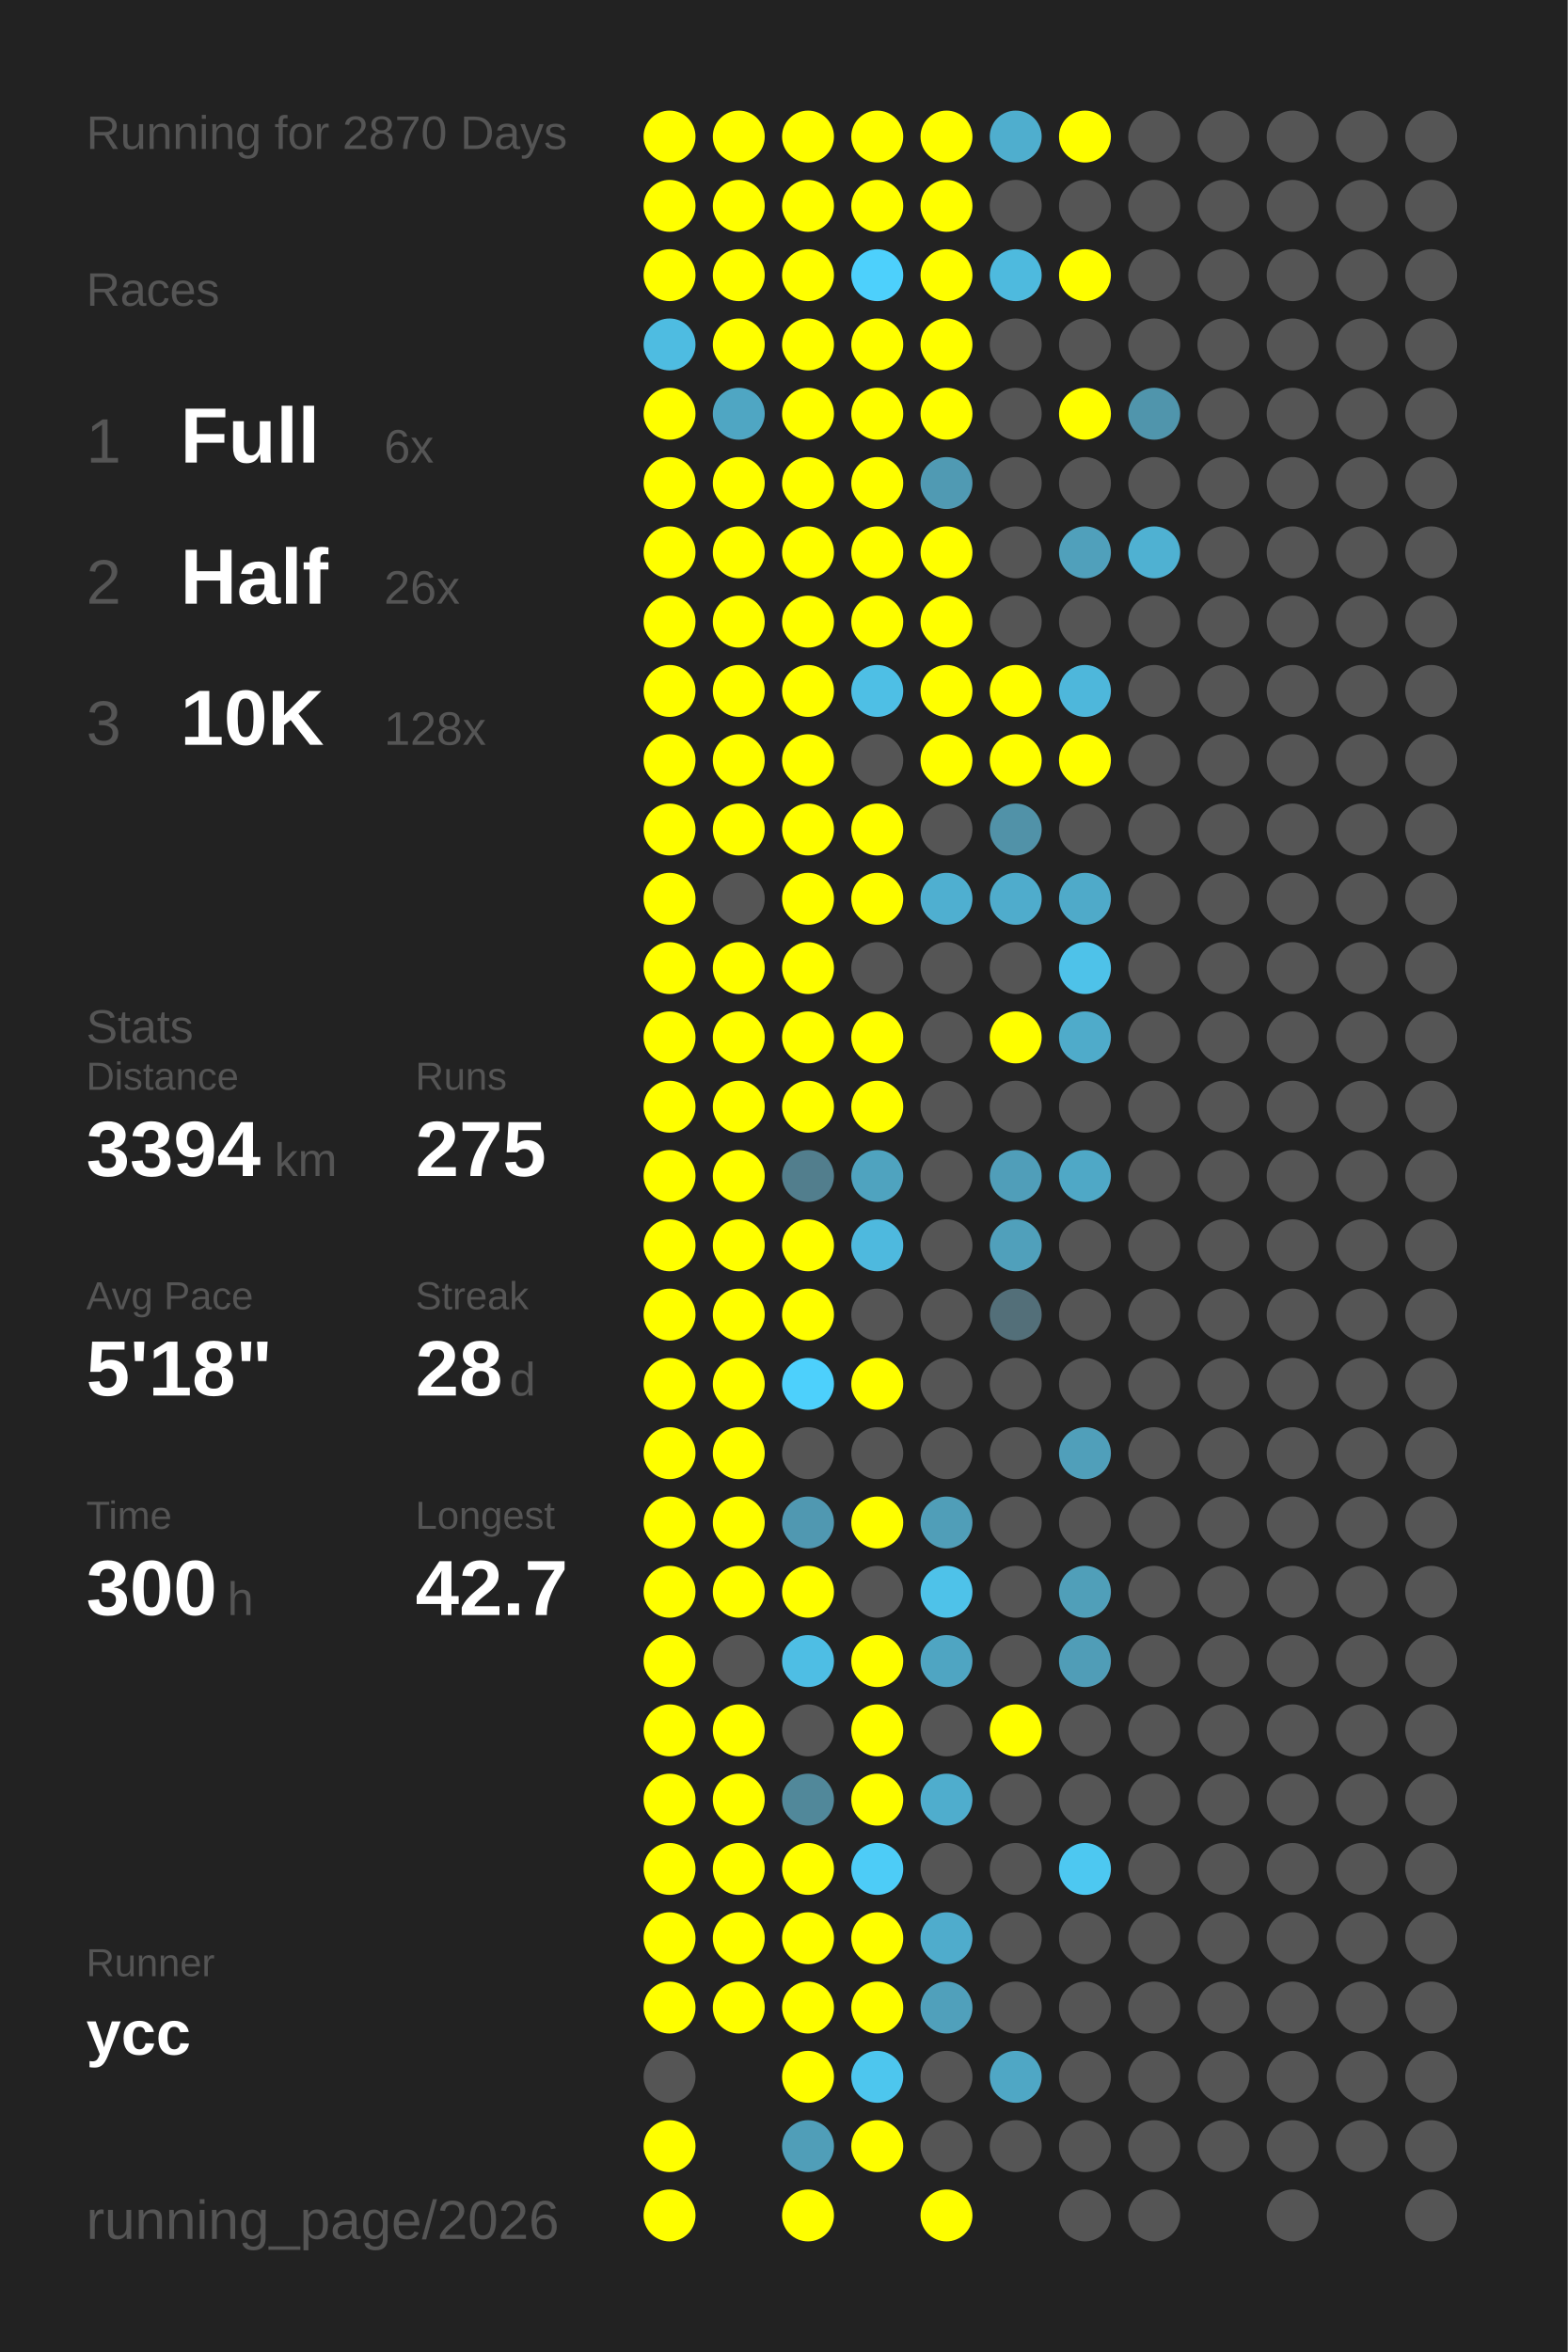
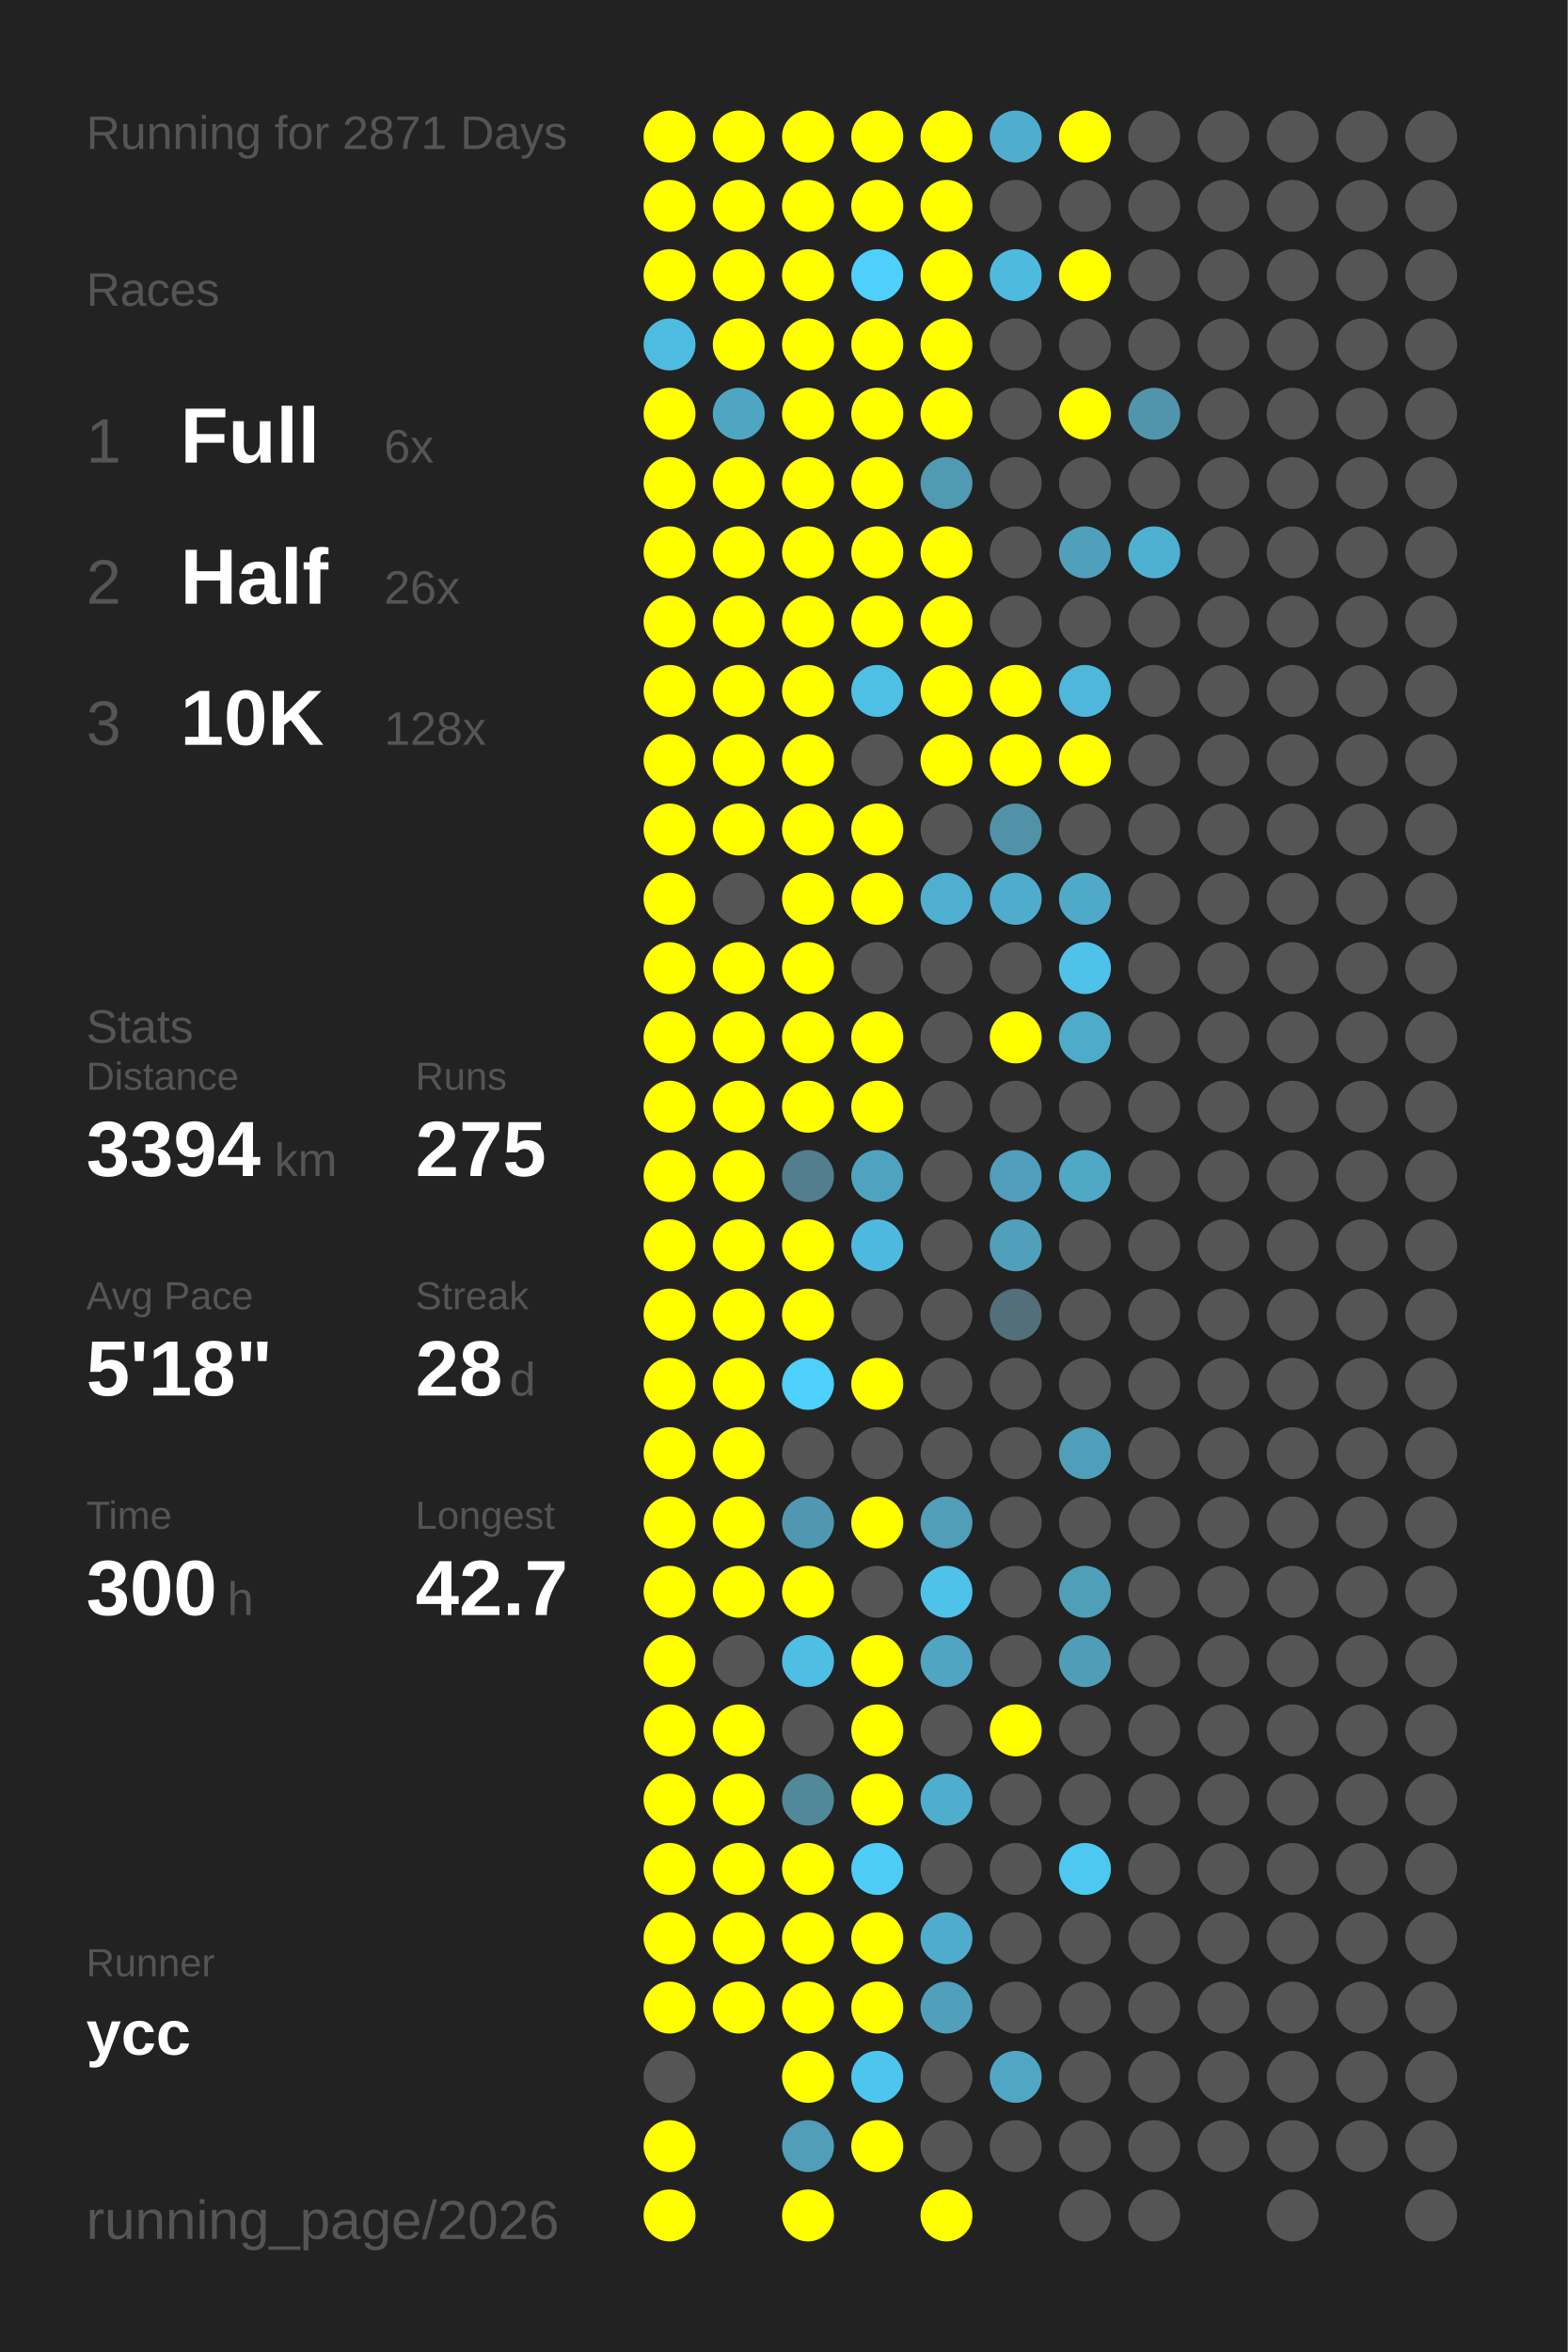
<svg xmlns="http://www.w3.org/2000/svg" baseProfile="full" height="300mm" version="1.1" viewBox="0,0,200,300" width="200mm">
  <defs />
  <rect fill="#222222" height="300" width="200" x="0" y="0" />
-   <text fill="#555555" style="font-size:6px; font-family:Arial;" x="11" y="19">Running for 2870 Days</text>
+   <text fill="#555555" style="font-size:6px; font-family:Arial;" x="11" y="19">Running for 2871 Days</text>
  <text fill="#555555" style="font-size:6px; font-family:Arial;" x="11" y="39">Races</text>
  <text fill="#555555" style="font-size:8px; font-family:Arial;" x="11" y="59">1</text>
  <text fill="#FFFFFF" style="font-size:10px; font-family:Arial; font-weight:bold;" x="23" y="59">Full</text>
  <text fill="#555555" style="font-size:6px; font-family:Arial;" x="49" y="59">6x</text>
  <text fill="#555555" style="font-size:8px; font-family:Arial;" x="11" y="77">2</text>
  <text fill="#FFFFFF" style="font-size:10px; font-family:Arial; font-weight:bold;" x="23" y="77">Half</text>
  <text fill="#555555" style="font-size:6px; font-family:Arial;" x="49" y="77">26x</text>
  <text fill="#555555" style="font-size:8px; font-family:Arial;" x="11" y="95">3</text>
  <text fill="#FFFFFF" style="font-size:10px; font-family:Arial; font-weight:bold;" x="23" y="95">10K</text>
  <text fill="#555555" style="font-size:6px; font-family:Arial;" x="49" y="95">128x</text>
  <text fill="#555555" style="font-size:6px; font-family:Arial;" x="11" y="133">Stats</text>
  <text fill="#555555" style="font-size:5px; font-family:Arial;" x="11" y="139">Distance</text>
  <text fill="#FFFFFF" style="font-size:10px; font-family:Arial; font-weight:bold;" x="11" y="150">3394</text>
  <text fill="#555555" style="font-size:6px; font-family:Arial;" x="35" y="150">km</text>
  <text fill="#555555" style="font-size:5px; font-family:Arial;" x="53" y="139">Runs</text>
  <text fill="#FFFFFF" style="font-size:10px; font-family:Arial; font-weight:bold;" x="53" y="150">275</text>
  <text fill="#555555" style="font-size:5px; font-family:Arial;" x="11" y="167">Avg Pace</text>
  <text fill="#FFFFFF" style="font-size:10px; font-family:Arial; font-weight:bold;" x="11" y="178">5'18"</text>
  <text fill="#555555" style="font-size:5px; font-family:Arial;" x="53" y="167">Streak</text>
  <text fill="#FFFFFF" style="font-size:10px; font-family:Arial; font-weight:bold;" x="53" y="178">28</text>
  <text fill="#555555" style="font-size:6px; font-family:Arial;" x="65" y="178">d</text>
  <text fill="#555555" style="font-size:5px; font-family:Arial;" x="11" y="195">Time</text>
  <text fill="#FFFFFF" style="font-size:10px; font-family:Arial; font-weight:bold;" x="11" y="206">300</text>
  <text fill="#555555" style="font-size:6px; font-family:Arial;" x="29" y="206">h</text>
  <text fill="#555555" style="font-size:5px; font-family:Arial;" x="53" y="195">Longest</text>
  <text fill="#FFFFFF" style="font-size:10px; font-family:Arial; font-weight:bold;" x="53" y="206">42.7</text>
  <text fill="#555555" style="font-size:5px; font-family:Arial;" x="11" y="252.065">Runner</text>
  <text fill="#FFFFFF" style="font-size:8px; font-family:Arial; font-weight:bold;" x="11" y="262.065">ycc</text>
  <text fill="#555555" style="font-size:7px; font-family:Arial;" x="11" y="285.581">running_page/2026</text>
  <circle cx="85.417" cy="17.419" fill="#FFFF00" r="3.312" />
  <circle cx="85.417" cy="26.258" fill="#FFFF00" r="3.312" />
  <circle cx="85.417" cy="35.097" fill="#FFFF00" r="3.312" />
  <circle cx="85.417" cy="43.935" fill="#4ebce1" r="3.312" />
  <circle cx="85.417" cy="52.774" fill="#FFFF00" r="3.312" />
  <circle cx="85.417" cy="61.613" fill="#FFFF00" r="3.312" />
  <circle cx="85.417" cy="70.452" fill="#FFFF00" r="3.312" />
  <circle cx="85.417" cy="79.29" fill="#FFFF00" r="3.312" />
  <circle cx="85.417" cy="88.129" fill="#FFFF00" r="3.312" />
  <circle cx="85.417" cy="96.968" fill="#FFFF00" r="3.312" />
  <circle cx="85.417" cy="105.806" fill="#FFFF00" r="3.312" />
  <circle cx="85.417" cy="114.645" fill="#FFFF00" r="3.312" />
  <circle cx="85.417" cy="123.484" fill="#FFFF00" r="3.312" />
  <circle cx="85.417" cy="132.323" fill="#FFFF00" r="3.312" />
  <circle cx="85.417" cy="141.161" fill="#FFFF00" r="3.312" />
  <circle cx="85.417" cy="150" fill="#FFFF00" r="3.312" />
  <circle cx="85.417" cy="158.839" fill="#FFFF00" r="3.312" />
  <circle cx="85.417" cy="167.677" fill="#FFFF00" r="3.312" />
  <circle cx="85.417" cy="176.516" fill="#FFFF00" r="3.312" />
  <circle cx="85.417" cy="185.355" fill="#FFFF00" r="3.312" />
  <circle cx="85.417" cy="194.194" fill="#FFFF00" r="3.312" />
  <circle cx="85.417" cy="203.032" fill="#FFFF00" r="3.312" />
  <circle cx="85.417" cy="211.871" fill="#FFFF00" r="3.312" />
  <circle cx="85.417" cy="220.71" fill="#FFFF00" r="3.312" />
  <circle cx="85.417" cy="229.548" fill="#FFFF00" r="3.312" />
  <circle cx="85.417" cy="238.387" fill="#FFFF00" r="3.312" />
  <circle cx="85.417" cy="247.226" fill="#FFFF00" r="3.312" />
  <circle cx="85.417" cy="256.065" fill="#FFFF00" r="3.312" />
  <circle cx="85.417" cy="264.903" fill="#555555" r="3.312" />
  <circle cx="85.417" cy="273.742" fill="#FFFF00" r="3.312" />
  <circle cx="85.417" cy="282.581" fill="#FFFF00" r="3.312" />
  <circle cx="94.25" cy="17.419" fill="#FFFF00" r="3.312" />
  <circle cx="94.25" cy="26.258" fill="#FFFF00" r="3.312" />
  <circle cx="94.25" cy="35.097" fill="#FFFF00" r="3.312" />
  <circle cx="94.25" cy="43.935" fill="#FFFF00" r="3.312" />
  <circle cx="94.25" cy="52.774" fill="#4fa6c3" r="3.312" />
  <circle cx="94.25" cy="61.613" fill="#FFFF00" r="3.312" />
  <circle cx="94.25" cy="70.452" fill="#FFFF00" r="3.312" />
  <circle cx="94.25" cy="79.29" fill="#FFFF00" r="3.312" />
  <circle cx="94.25" cy="88.129" fill="#FFFF00" r="3.312" />
  <circle cx="94.25" cy="96.968" fill="#FFFF00" r="3.312" />
  <circle cx="94.25" cy="105.806" fill="#FFFF00" r="3.312" />
  <circle cx="94.25" cy="114.645" fill="#555555" r="3.312" />
  <circle cx="94.25" cy="123.484" fill="#FFFF00" r="3.312" />
  <circle cx="94.25" cy="132.323" fill="#FFFF00" r="3.312" />
  <circle cx="94.25" cy="141.161" fill="#FFFF00" r="3.312" />
  <circle cx="94.25" cy="150" fill="#FFFF00" r="3.312" />
  <circle cx="94.25" cy="158.839" fill="#FFFF00" r="3.312" />
  <circle cx="94.25" cy="167.677" fill="#FFFF00" r="3.312" />
  <circle cx="94.25" cy="176.516" fill="#FFFF00" r="3.312" />
  <circle cx="94.25" cy="185.355" fill="#FFFF00" r="3.312" />
  <circle cx="94.25" cy="194.194" fill="#FFFF00" r="3.312" />
  <circle cx="94.25" cy="203.032" fill="#FFFF00" r="3.312" />
  <circle cx="94.25" cy="211.871" fill="#555555" r="3.312" />
  <circle cx="94.25" cy="220.71" fill="#FFFF00" r="3.312" />
  <circle cx="94.25" cy="229.548" fill="#FFFF00" r="3.312" />
  <circle cx="94.25" cy="238.387" fill="#FFFF00" r="3.312" />
  <circle cx="94.25" cy="247.226" fill="#FFFF00" r="3.312" />
  <circle cx="94.25" cy="256.065" fill="#FFFF00" r="3.312" />
  <circle cx="103.083" cy="17.419" fill="#FFFF00" r="3.312" />
  <circle cx="103.083" cy="26.258" fill="#FFFF00" r="3.312" />
  <circle cx="103.083" cy="35.097" fill="#FFFF00" r="3.312" />
  <circle cx="103.083" cy="43.935" fill="#FFFF00" r="3.312" />
  <circle cx="103.083" cy="52.774" fill="#FFFF00" r="3.312" />
  <circle cx="103.083" cy="61.613" fill="#FFFF00" r="3.312" />
  <circle cx="103.083" cy="70.452" fill="#FFFF00" r="3.312" />
  <circle cx="103.083" cy="79.29" fill="#FFFF00" r="3.312" />
  <circle cx="103.083" cy="88.129" fill="#FFFF00" r="3.312" />
  <circle cx="103.083" cy="96.968" fill="#FFFF00" r="3.312" />
  <circle cx="103.083" cy="105.806" fill="#FFFF00" r="3.312" />
  <circle cx="103.083" cy="114.645" fill="#FFFF00" r="3.312" />
  <circle cx="103.083" cy="123.484" fill="#FFFF00" r="3.312" />
  <circle cx="103.083" cy="132.323" fill="#FFFF00" r="3.312" />
  <circle cx="103.083" cy="141.161" fill="#FFFF00" r="3.312" />
  <circle cx="103.083" cy="150" fill="#527e8d" r="3.312" />
  <circle cx="103.083" cy="158.839" fill="#FFFF00" r="3.312" />
  <circle cx="103.083" cy="167.677" fill="#FFFF00" r="3.312" />
  <circle cx="103.083" cy="176.516" fill="#4dd0fc" r="3.312" />
  <circle cx="103.083" cy="185.355" fill="#555555" r="3.312" />
  <circle cx="103.083" cy="194.194" fill="#5098b1" r="3.312" />
  <circle cx="103.083" cy="203.032" fill="#FFFF00" r="3.312" />
  <circle cx="103.083" cy="211.871" fill="#4ebee4" r="3.312" />
  <circle cx="103.083" cy="220.71" fill="#555555" r="3.312" />
  <circle cx="103.083" cy="229.548" fill="#51889a" r="3.312" />
  <circle cx="103.083" cy="238.387" fill="#FFFF00" r="3.312" />
  <circle cx="103.083" cy="247.226" fill="#FFFF00" r="3.312" />
  <circle cx="103.083" cy="256.065" fill="#FFFF00" r="3.312" />
  <circle cx="103.083" cy="264.903" fill="#FFFF00" r="3.312" />
  <circle cx="103.083" cy="273.742" fill="#509eb8" r="3.312" />
  <circle cx="103.083" cy="282.581" fill="#FFFF00" r="3.312" />
  <circle cx="111.917" cy="17.419" fill="#FFFF00" r="3.312" />
  <circle cx="111.917" cy="26.258" fill="#FFFF00" r="3.312" />
  <circle cx="111.917" cy="35.097" fill="#4dd0fc" r="3.312" />
  <circle cx="111.917" cy="43.935" fill="#FFFF00" r="3.312" />
  <circle cx="111.917" cy="52.774" fill="#FFFF00" r="3.312" />
  <circle cx="111.917" cy="61.613" fill="#FFFF00" r="3.312" />
  <circle cx="111.917" cy="70.452" fill="#FFFF00" r="3.312" />
  <circle cx="111.917" cy="79.29" fill="#FFFF00" r="3.312" />
  <circle cx="111.917" cy="88.129" fill="#4ebfe5" r="3.312" />
  <circle cx="111.917" cy="96.968" fill="#555555" r="3.312" />
  <circle cx="111.917" cy="105.806" fill="#FFFF00" r="3.312" />
  <circle cx="111.917" cy="114.645" fill="#FFFF00" r="3.312" />
  <circle cx="111.917" cy="123.484" fill="#555555" r="3.312" />
  <circle cx="111.917" cy="132.323" fill="#FFFF00" r="3.312" />
  <circle cx="111.917" cy="141.161" fill="#FFFF00" r="3.312" />
  <circle cx="111.917" cy="150" fill="#4fa3bf" r="3.312" />
  <circle cx="111.917" cy="158.839" fill="#4eb9de" r="3.312" />
  <circle cx="111.917" cy="167.677" fill="#555555" r="3.312" />
  <circle cx="111.917" cy="176.516" fill="#FFFF00" r="3.312" />
  <circle cx="111.917" cy="185.355" fill="#555555" r="3.312" />
  <circle cx="111.917" cy="194.194" fill="#FFFF00" r="3.312" />
  <circle cx="111.917" cy="203.032" fill="#555555" r="3.312" />
  <circle cx="111.917" cy="211.871" fill="#FFFF00" r="3.312" />
  <circle cx="111.917" cy="220.71" fill="#FFFF00" r="3.312" />
  <circle cx="111.917" cy="229.548" fill="#FFFF00" r="3.312" />
  <circle cx="111.917" cy="238.387" fill="#4dccf7" r="3.312" />
  <circle cx="111.917" cy="247.226" fill="#FFFF00" r="3.312" />
  <circle cx="111.917" cy="256.065" fill="#FFFF00" r="3.312" />
  <circle cx="111.917" cy="264.903" fill="#4dc6ee" r="3.312" />
  <circle cx="111.917" cy="273.742" fill="#FFFF00" r="3.312" />
  <circle cx="120.75" cy="17.419" fill="#FFFF00" r="3.312" />
  <circle cx="120.75" cy="26.258" fill="#FFFF00" r="3.312" />
  <circle cx="120.75" cy="35.097" fill="#FFFF00" r="3.312" />
  <circle cx="120.75" cy="43.935" fill="#FFFF00" r="3.312" />
  <circle cx="120.75" cy="52.774" fill="#FFFF00" r="3.312" />
  <circle cx="120.75" cy="61.613" fill="#509ab3" r="3.312" />
  <circle cx="120.75" cy="70.452" fill="#FFFF00" r="3.312" />
  <circle cx="120.75" cy="79.29" fill="#FFFF00" r="3.312" />
  <circle cx="120.75" cy="88.129" fill="#FFFF00" r="3.312" />
  <circle cx="120.75" cy="96.968" fill="#FFFF00" r="3.312" />
  <circle cx="120.75" cy="105.806" fill="#555555" r="3.312" />
  <circle cx="120.75" cy="114.645" fill="#4fafd0" r="3.312" />
  <circle cx="120.75" cy="123.484" fill="#555555" r="3.312" />
  <circle cx="120.75" cy="132.323" fill="#555555" r="3.312" />
  <circle cx="120.75" cy="141.161" fill="#555555" r="3.312" />
  <circle cx="120.75" cy="150" fill="#555555" r="3.312" />
  <circle cx="120.75" cy="158.839" fill="#555555" r="3.312" />
  <circle cx="120.75" cy="167.677" fill="#555555" r="3.312" />
  <circle cx="120.75" cy="176.516" fill="#555555" r="3.312" />
  <circle cx="120.75" cy="185.355" fill="#555555" r="3.312" />
  <circle cx="120.75" cy="194.194" fill="#509eb8" r="3.312" />
  <circle cx="120.75" cy="203.032" fill="#4ec2e9" r="3.312" />
  <circle cx="120.75" cy="211.871" fill="#4fa5c2" r="3.312" />
  <circle cx="120.75" cy="220.71" fill="#555555" r="3.312" />
  <circle cx="120.75" cy="229.548" fill="#4fadcd" r="3.312" />
  <circle cx="120.75" cy="238.387" fill="#555555" r="3.312" />
  <circle cx="120.75" cy="247.226" fill="#4faccc" r="3.312" />
  <circle cx="120.75" cy="256.065" fill="#50a0bb" r="3.312" />
  <circle cx="120.75" cy="264.903" fill="#555555" r="3.312" />
  <circle cx="120.75" cy="273.742" fill="#555555" r="3.312" />
  <circle cx="120.75" cy="282.581" fill="#FFFF00" r="3.312" />
  <circle cx="129.583" cy="17.419" fill="#4faece" r="3.312" />
  <circle cx="129.583" cy="26.258" fill="#555555" r="3.312" />
  <circle cx="129.583" cy="35.097" fill="#4ebade" r="3.312" />
  <circle cx="129.583" cy="43.935" fill="#555555" r="3.312" />
  <circle cx="129.583" cy="52.774" fill="#555555" r="3.312" />
  <circle cx="129.583" cy="61.613" fill="#555555" r="3.312" />
  <circle cx="129.583" cy="70.452" fill="#555555" r="3.312" />
  <circle cx="129.583" cy="79.29" fill="#555555" r="3.312" />
  <circle cx="129.583" cy="88.129" fill="#FFFF00" r="3.312" />
  <circle cx="129.583" cy="96.968" fill="#FFFF00" r="3.312" />
  <circle cx="129.583" cy="105.806" fill="#5192a8" r="3.312" />
  <circle cx="129.583" cy="114.645" fill="#4faccc" r="3.312" />
  <circle cx="129.583" cy="123.484" fill="#555555" r="3.312" />
  <circle cx="129.583" cy="132.323" fill="#FFFF00" r="3.312" />
  <circle cx="129.583" cy="141.161" fill="#555555" r="3.312" />
  <circle cx="129.583" cy="150" fill="#509eb9" r="3.312" />
  <circle cx="129.583" cy="158.839" fill="#50a0bb" r="3.312" />
  <circle cx="129.583" cy="167.677" fill="#536f79" r="3.312" />
  <circle cx="129.583" cy="176.516" fill="#555555" r="3.312" />
  <circle cx="129.583" cy="185.355" fill="#555555" r="3.312" />
  <circle cx="129.583" cy="194.194" fill="#555555" r="3.312" />
  <circle cx="129.583" cy="203.032" fill="#555555" r="3.312" />
  <circle cx="129.583" cy="211.871" fill="#555555" r="3.312" />
  <circle cx="129.583" cy="220.71" fill="#FFFF00" r="3.312" />
  <circle cx="129.583" cy="229.548" fill="#555555" r="3.312" />
  <circle cx="129.583" cy="238.387" fill="#555555" r="3.312" />
  <circle cx="129.583" cy="247.226" fill="#555555" r="3.312" />
  <circle cx="129.583" cy="256.065" fill="#555555" r="3.312" />
  <circle cx="129.583" cy="264.903" fill="#4fa7c5" r="3.312" />
  <circle cx="129.583" cy="273.742" fill="#555555" r="3.312" />
  <circle cx="138.417" cy="17.419" fill="#FFFF00" r="3.312" />
  <circle cx="138.417" cy="26.258" fill="#555555" r="3.312" />
  <circle cx="138.417" cy="35.097" fill="#FFFF00" r="3.312" />
  <circle cx="138.417" cy="43.935" fill="#555555" r="3.312" />
  <circle cx="138.417" cy="52.774" fill="#FFFF00" r="3.312" />
  <circle cx="138.417" cy="61.613" fill="#555555" r="3.312" />
  <circle cx="138.417" cy="70.452" fill="#50a0bb" r="3.312" />
  <circle cx="138.417" cy="79.29" fill="#555555" r="3.312" />
  <circle cx="138.417" cy="88.129" fill="#4eb7db" r="3.312" />
  <circle cx="138.417" cy="96.968" fill="#FFFF00" r="3.312" />
  <circle cx="138.417" cy="105.806" fill="#555555" r="3.312" />
  <circle cx="138.417" cy="114.645" fill="#4faac9" r="3.312" />
  <circle cx="138.417" cy="123.484" fill="#4ec2e9" r="3.312" />
  <circle cx="138.417" cy="132.323" fill="#4fabca" r="3.312" />
  <circle cx="138.417" cy="141.161" fill="#555555" r="3.312" />
  <circle cx="138.417" cy="150" fill="#4fa8c6" r="3.312" />
  <circle cx="138.417" cy="158.839" fill="#555555" r="3.312" />
  <circle cx="138.417" cy="167.677" fill="#555555" r="3.312" />
  <circle cx="138.417" cy="176.516" fill="#555555" r="3.312" />
  <circle cx="138.417" cy="185.355" fill="#509fba" r="3.312" />
  <circle cx="138.417" cy="194.194" fill="#555555" r="3.312" />
  <circle cx="138.417" cy="203.032" fill="#509fb9" r="3.312" />
  <circle cx="138.417" cy="211.871" fill="#509db7" r="3.312" />
  <circle cx="138.417" cy="220.71" fill="#555555" r="3.312" />
  <circle cx="138.417" cy="229.548" fill="#555555" r="3.312" />
  <circle cx="138.417" cy="238.387" fill="#4dc8f1" r="3.312" />
  <circle cx="138.417" cy="247.226" fill="#555555" r="3.312" />
  <circle cx="138.417" cy="256.065" fill="#555555" r="3.312" />
  <circle cx="138.417" cy="264.903" fill="#555555" r="3.312" />
  <circle cx="138.417" cy="273.742" fill="#555555" r="3.312" />
  <circle cx="138.417" cy="282.581" fill="#555555" r="3.312" />
  <circle cx="147.25" cy="17.419" fill="#555555" r="3.312" />
  <circle cx="147.25" cy="26.258" fill="#555555" r="3.312" />
  <circle cx="147.25" cy="35.097" fill="#555555" r="3.312" />
  <circle cx="147.25" cy="43.935" fill="#555555" r="3.312" />
  <circle cx="147.25" cy="52.774" fill="#5095ac" r="3.312" />
  <circle cx="147.25" cy="61.613" fill="#555555" r="3.312" />
  <circle cx="147.25" cy="70.452" fill="#4fb1d2" r="3.312" />
  <circle cx="147.25" cy="79.29" fill="#555555" r="3.312" />
  <circle cx="147.25" cy="88.129" fill="#555555" r="3.312" />
  <circle cx="147.25" cy="96.968" fill="#555555" r="3.312" />
  <circle cx="147.25" cy="105.806" fill="#555555" r="3.312" />
  <circle cx="147.25" cy="114.645" fill="#555555" r="3.312" />
  <circle cx="147.25" cy="123.484" fill="#555555" r="3.312" />
  <circle cx="147.25" cy="132.323" fill="#555555" r="3.312" />
  <circle cx="147.25" cy="141.161" fill="#555555" r="3.312" />
  <circle cx="147.25" cy="150" fill="#555555" r="3.312" />
  <circle cx="147.25" cy="158.839" fill="#555555" r="3.312" />
  <circle cx="147.25" cy="167.677" fill="#555555" r="3.312" />
  <circle cx="147.25" cy="176.516" fill="#555555" r="3.312" />
  <circle cx="147.25" cy="185.355" fill="#555555" r="3.312" />
  <circle cx="147.25" cy="194.194" fill="#555555" r="3.312" />
  <circle cx="147.25" cy="203.032" fill="#555555" r="3.312" />
  <circle cx="147.25" cy="211.871" fill="#555555" r="3.312" />
  <circle cx="147.25" cy="220.71" fill="#555555" r="3.312" />
  <circle cx="147.25" cy="229.548" fill="#555555" r="3.312" />
  <circle cx="147.25" cy="238.387" fill="#555555" r="3.312" />
  <circle cx="147.25" cy="247.226" fill="#555555" r="3.312" />
  <circle cx="147.25" cy="256.065" fill="#555555" r="3.312" />
  <circle cx="147.25" cy="264.903" fill="#555555" r="3.312" />
  <circle cx="147.25" cy="273.742" fill="#555555" r="3.312" />
  <circle cx="147.25" cy="282.581" fill="#555555" r="3.312" />
  <circle cx="156.083" cy="17.419" fill="#555555" r="3.312" />
  <circle cx="156.083" cy="26.258" fill="#555555" r="3.312" />
  <circle cx="156.083" cy="35.097" fill="#555555" r="3.312" />
  <circle cx="156.083" cy="43.935" fill="#555555" r="3.312" />
  <circle cx="156.083" cy="52.774" fill="#555555" r="3.312" />
  <circle cx="156.083" cy="61.613" fill="#555555" r="3.312" />
  <circle cx="156.083" cy="70.452" fill="#555555" r="3.312" />
  <circle cx="156.083" cy="79.29" fill="#555555" r="3.312" />
  <circle cx="156.083" cy="88.129" fill="#555555" r="3.312" />
  <circle cx="156.083" cy="96.968" fill="#555555" r="3.312" />
  <circle cx="156.083" cy="105.806" fill="#555555" r="3.312" />
  <circle cx="156.083" cy="114.645" fill="#555555" r="3.312" />
  <circle cx="156.083" cy="123.484" fill="#555555" r="3.312" />
  <circle cx="156.083" cy="132.323" fill="#555555" r="3.312" />
  <circle cx="156.083" cy="141.161" fill="#555555" r="3.312" />
  <circle cx="156.083" cy="150" fill="#555555" r="3.312" />
  <circle cx="156.083" cy="158.839" fill="#555555" r="3.312" />
  <circle cx="156.083" cy="167.677" fill="#555555" r="3.312" />
  <circle cx="156.083" cy="176.516" fill="#555555" r="3.312" />
  <circle cx="156.083" cy="185.355" fill="#555555" r="3.312" />
  <circle cx="156.083" cy="194.194" fill="#555555" r="3.312" />
  <circle cx="156.083" cy="203.032" fill="#555555" r="3.312" />
  <circle cx="156.083" cy="211.871" fill="#555555" r="3.312" />
  <circle cx="156.083" cy="220.71" fill="#555555" r="3.312" />
  <circle cx="156.083" cy="229.548" fill="#555555" r="3.312" />
  <circle cx="156.083" cy="238.387" fill="#555555" r="3.312" />
  <circle cx="156.083" cy="247.226" fill="#555555" r="3.312" />
  <circle cx="156.083" cy="256.065" fill="#555555" r="3.312" />
  <circle cx="156.083" cy="264.903" fill="#555555" r="3.312" />
  <circle cx="156.083" cy="273.742" fill="#555555" r="3.312" />
  <circle cx="164.917" cy="17.419" fill="#555555" r="3.312" />
  <circle cx="164.917" cy="26.258" fill="#555555" r="3.312" />
  <circle cx="164.917" cy="35.097" fill="#555555" r="3.312" />
  <circle cx="164.917" cy="43.935" fill="#555555" r="3.312" />
  <circle cx="164.917" cy="52.774" fill="#555555" r="3.312" />
  <circle cx="164.917" cy="61.613" fill="#555555" r="3.312" />
  <circle cx="164.917" cy="70.452" fill="#555555" r="3.312" />
  <circle cx="164.917" cy="79.29" fill="#555555" r="3.312" />
  <circle cx="164.917" cy="88.129" fill="#555555" r="3.312" />
  <circle cx="164.917" cy="96.968" fill="#555555" r="3.312" />
  <circle cx="164.917" cy="105.806" fill="#555555" r="3.312" />
  <circle cx="164.917" cy="114.645" fill="#555555" r="3.312" />
  <circle cx="164.917" cy="123.484" fill="#555555" r="3.312" />
  <circle cx="164.917" cy="132.323" fill="#555555" r="3.312" />
  <circle cx="164.917" cy="141.161" fill="#555555" r="3.312" />
  <circle cx="164.917" cy="150" fill="#555555" r="3.312" />
  <circle cx="164.917" cy="158.839" fill="#555555" r="3.312" />
  <circle cx="164.917" cy="167.677" fill="#555555" r="3.312" />
  <circle cx="164.917" cy="176.516" fill="#555555" r="3.312" />
  <circle cx="164.917" cy="185.355" fill="#555555" r="3.312" />
  <circle cx="164.917" cy="194.194" fill="#555555" r="3.312" />
  <circle cx="164.917" cy="203.032" fill="#555555" r="3.312" />
  <circle cx="164.917" cy="211.871" fill="#555555" r="3.312" />
  <circle cx="164.917" cy="220.71" fill="#555555" r="3.312" />
  <circle cx="164.917" cy="229.548" fill="#555555" r="3.312" />
  <circle cx="164.917" cy="238.387" fill="#555555" r="3.312" />
  <circle cx="164.917" cy="247.226" fill="#555555" r="3.312" />
  <circle cx="164.917" cy="256.065" fill="#555555" r="3.312" />
  <circle cx="164.917" cy="264.903" fill="#555555" r="3.312" />
  <circle cx="164.917" cy="273.742" fill="#555555" r="3.312" />
  <circle cx="164.917" cy="282.581" fill="#555555" r="3.312" />
  <circle cx="173.75" cy="17.419" fill="#555555" r="3.312" />
  <circle cx="173.75" cy="26.258" fill="#555555" r="3.312" />
  <circle cx="173.75" cy="35.097" fill="#555555" r="3.312" />
  <circle cx="173.75" cy="43.935" fill="#555555" r="3.312" />
  <circle cx="173.75" cy="52.774" fill="#555555" r="3.312" />
  <circle cx="173.75" cy="61.613" fill="#555555" r="3.312" />
  <circle cx="173.75" cy="70.452" fill="#555555" r="3.312" />
  <circle cx="173.75" cy="79.29" fill="#555555" r="3.312" />
  <circle cx="173.75" cy="88.129" fill="#555555" r="3.312" />
  <circle cx="173.75" cy="96.968" fill="#555555" r="3.312" />
  <circle cx="173.75" cy="105.806" fill="#555555" r="3.312" />
  <circle cx="173.75" cy="114.645" fill="#555555" r="3.312" />
  <circle cx="173.75" cy="123.484" fill="#555555" r="3.312" />
  <circle cx="173.75" cy="132.323" fill="#555555" r="3.312" />
  <circle cx="173.75" cy="141.161" fill="#555555" r="3.312" />
  <circle cx="173.75" cy="150" fill="#555555" r="3.312" />
  <circle cx="173.75" cy="158.839" fill="#555555" r="3.312" />
  <circle cx="173.75" cy="167.677" fill="#555555" r="3.312" />
  <circle cx="173.75" cy="176.516" fill="#555555" r="3.312" />
  <circle cx="173.75" cy="185.355" fill="#555555" r="3.312" />
  <circle cx="173.75" cy="194.194" fill="#555555" r="3.312" />
  <circle cx="173.75" cy="203.032" fill="#555555" r="3.312" />
  <circle cx="173.75" cy="211.871" fill="#555555" r="3.312" />
  <circle cx="173.75" cy="220.71" fill="#555555" r="3.312" />
  <circle cx="173.75" cy="229.548" fill="#555555" r="3.312" />
  <circle cx="173.75" cy="238.387" fill="#555555" r="3.312" />
  <circle cx="173.75" cy="247.226" fill="#555555" r="3.312" />
  <circle cx="173.75" cy="256.065" fill="#555555" r="3.312" />
  <circle cx="173.75" cy="264.903" fill="#555555" r="3.312" />
  <circle cx="173.75" cy="273.742" fill="#555555" r="3.312" />
  <circle cx="182.583" cy="17.419" fill="#555555" r="3.312" />
  <circle cx="182.583" cy="26.258" fill="#555555" r="3.312" />
  <circle cx="182.583" cy="35.097" fill="#555555" r="3.312" />
  <circle cx="182.583" cy="43.935" fill="#555555" r="3.312" />
  <circle cx="182.583" cy="52.774" fill="#555555" r="3.312" />
  <circle cx="182.583" cy="61.613" fill="#555555" r="3.312" />
  <circle cx="182.583" cy="70.452" fill="#555555" r="3.312" />
  <circle cx="182.583" cy="79.29" fill="#555555" r="3.312" />
  <circle cx="182.583" cy="88.129" fill="#555555" r="3.312" />
  <circle cx="182.583" cy="96.968" fill="#555555" r="3.312" />
  <circle cx="182.583" cy="105.806" fill="#555555" r="3.312" />
  <circle cx="182.583" cy="114.645" fill="#555555" r="3.312" />
  <circle cx="182.583" cy="123.484" fill="#555555" r="3.312" />
  <circle cx="182.583" cy="132.323" fill="#555555" r="3.312" />
  <circle cx="182.583" cy="141.161" fill="#555555" r="3.312" />
  <circle cx="182.583" cy="150" fill="#555555" r="3.312" />
  <circle cx="182.583" cy="158.839" fill="#555555" r="3.312" />
  <circle cx="182.583" cy="167.677" fill="#555555" r="3.312" />
  <circle cx="182.583" cy="176.516" fill="#555555" r="3.312" />
  <circle cx="182.583" cy="185.355" fill="#555555" r="3.312" />
  <circle cx="182.583" cy="194.194" fill="#555555" r="3.312" />
  <circle cx="182.583" cy="203.032" fill="#555555" r="3.312" />
  <circle cx="182.583" cy="211.871" fill="#555555" r="3.312" />
  <circle cx="182.583" cy="220.71" fill="#555555" r="3.312" />
  <circle cx="182.583" cy="229.548" fill="#555555" r="3.312" />
  <circle cx="182.583" cy="238.387" fill="#555555" r="3.312" />
  <circle cx="182.583" cy="247.226" fill="#555555" r="3.312" />
  <circle cx="182.583" cy="256.065" fill="#555555" r="3.312" />
  <circle cx="182.583" cy="264.903" fill="#555555" r="3.312" />
  <circle cx="182.583" cy="273.742" fill="#555555" r="3.312" />
  <circle cx="182.583" cy="282.581" fill="#555555" r="3.312" />
</svg>
